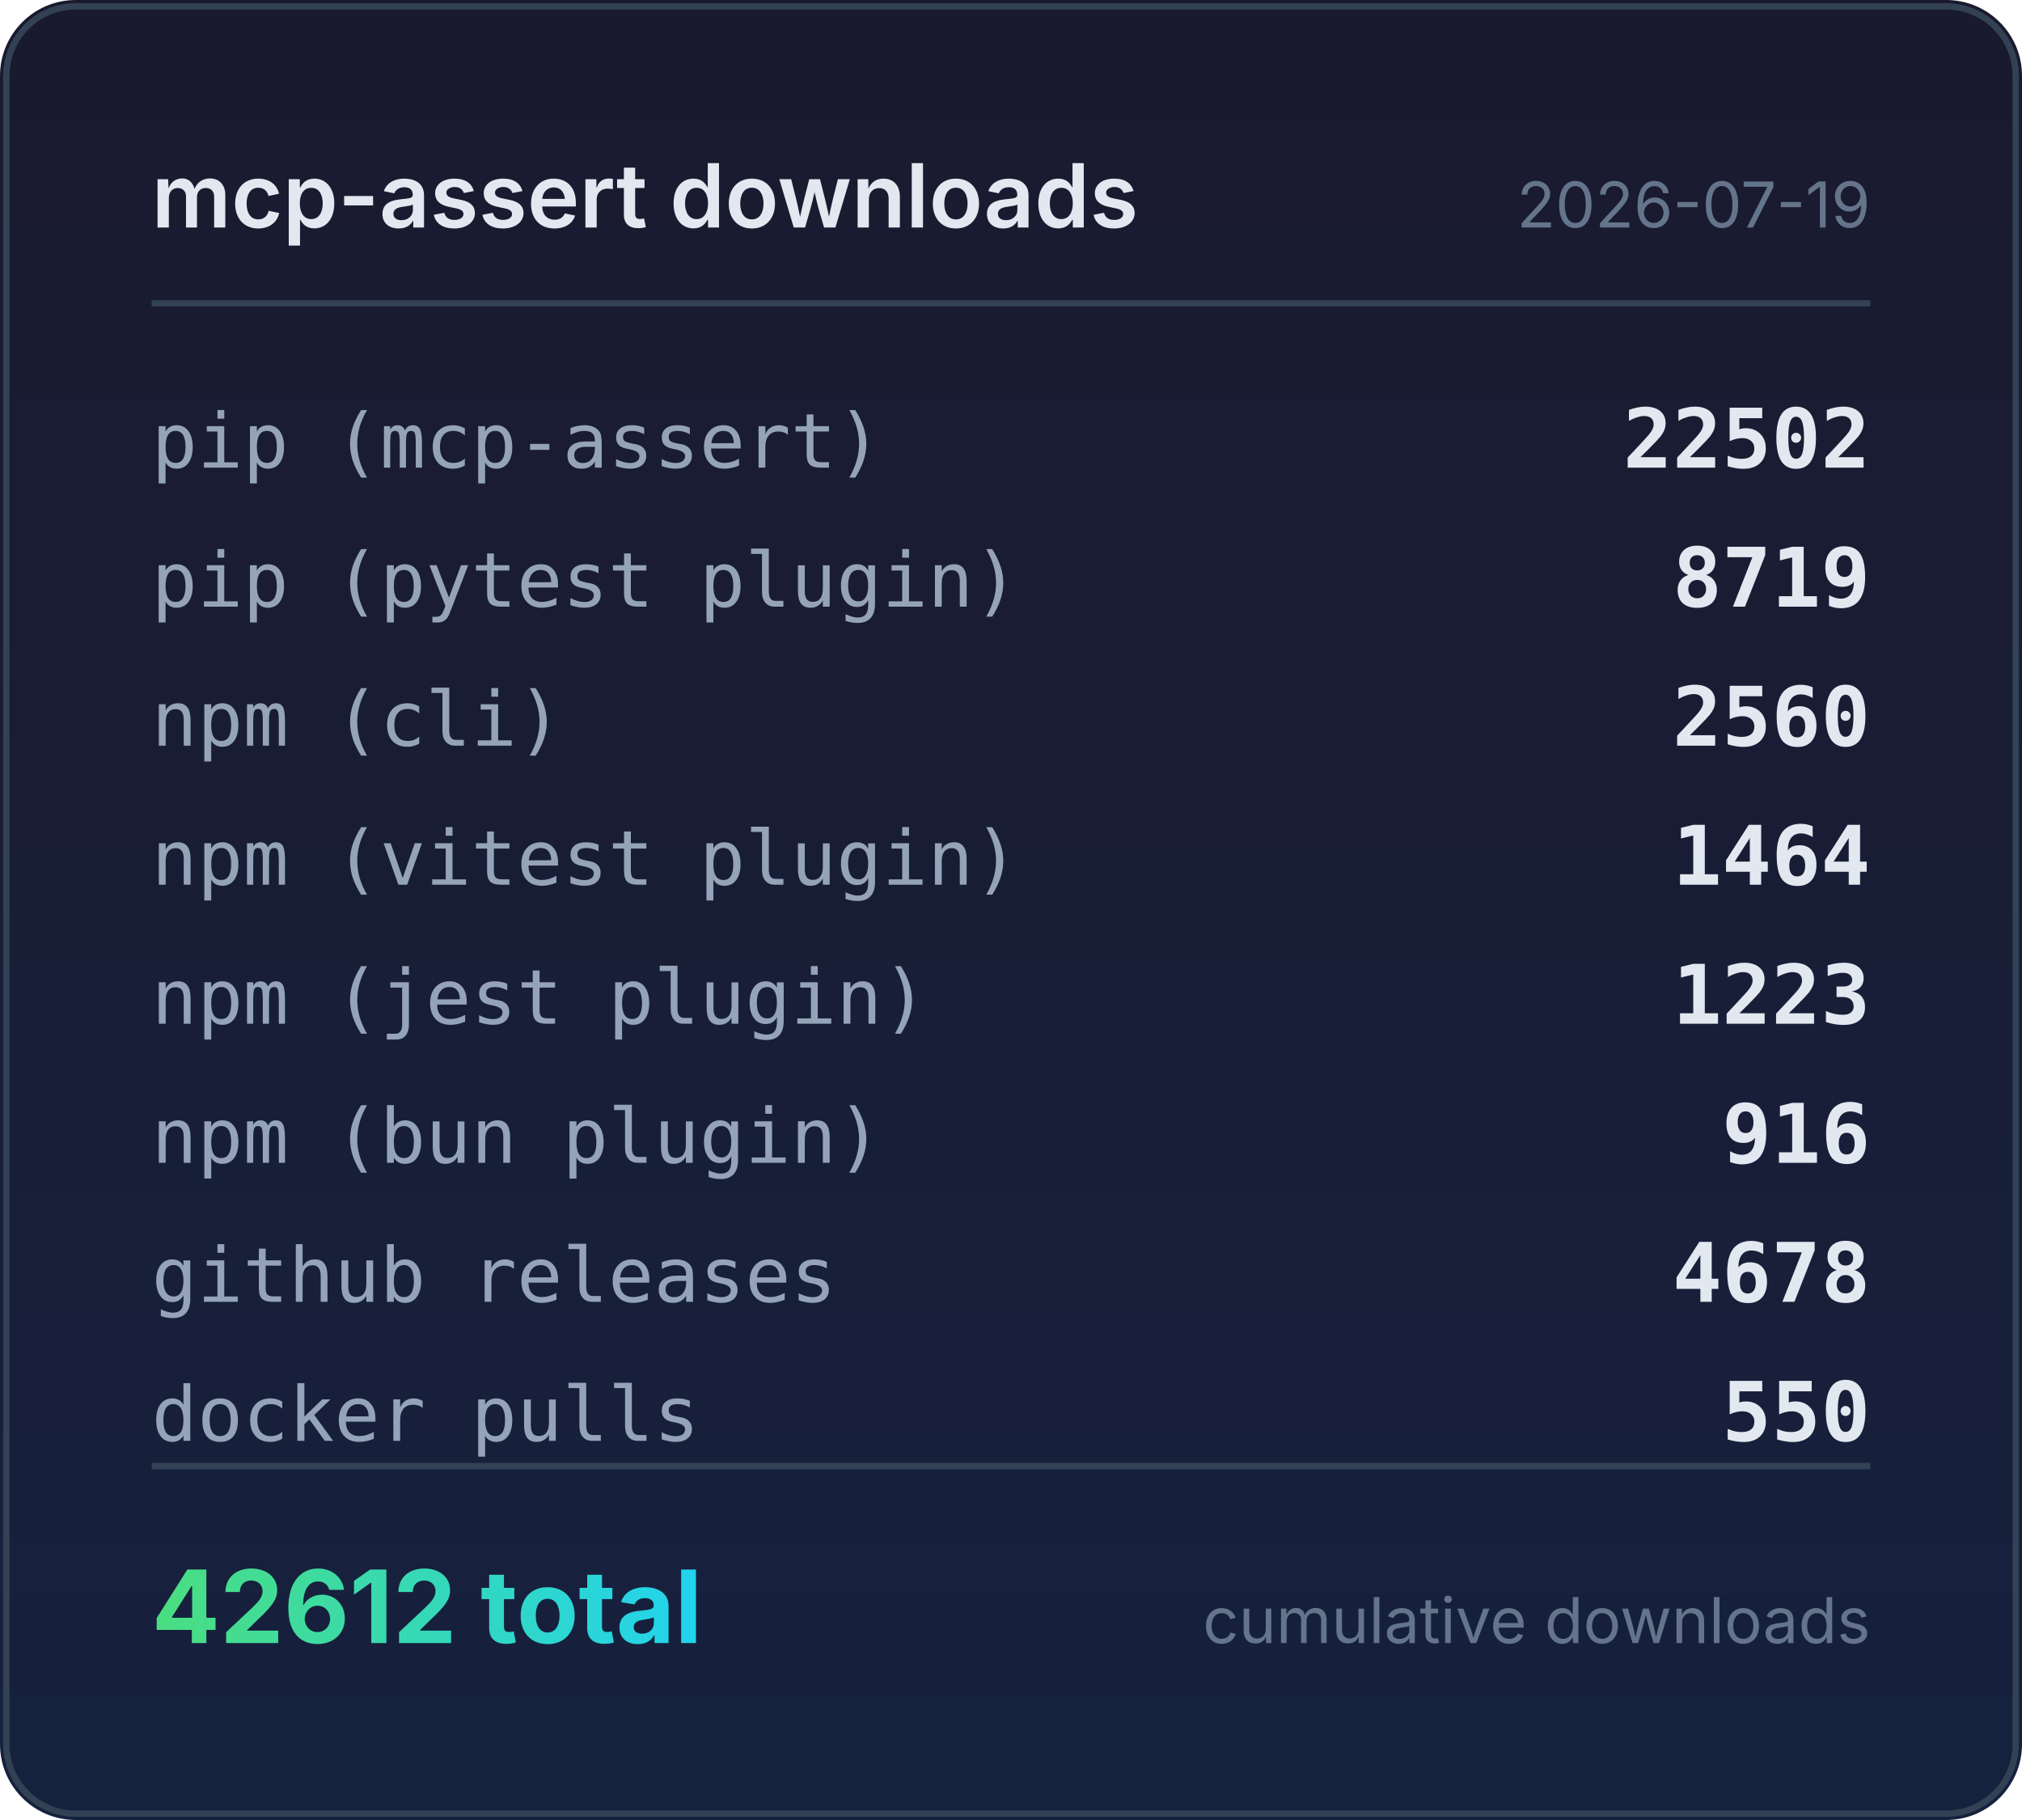
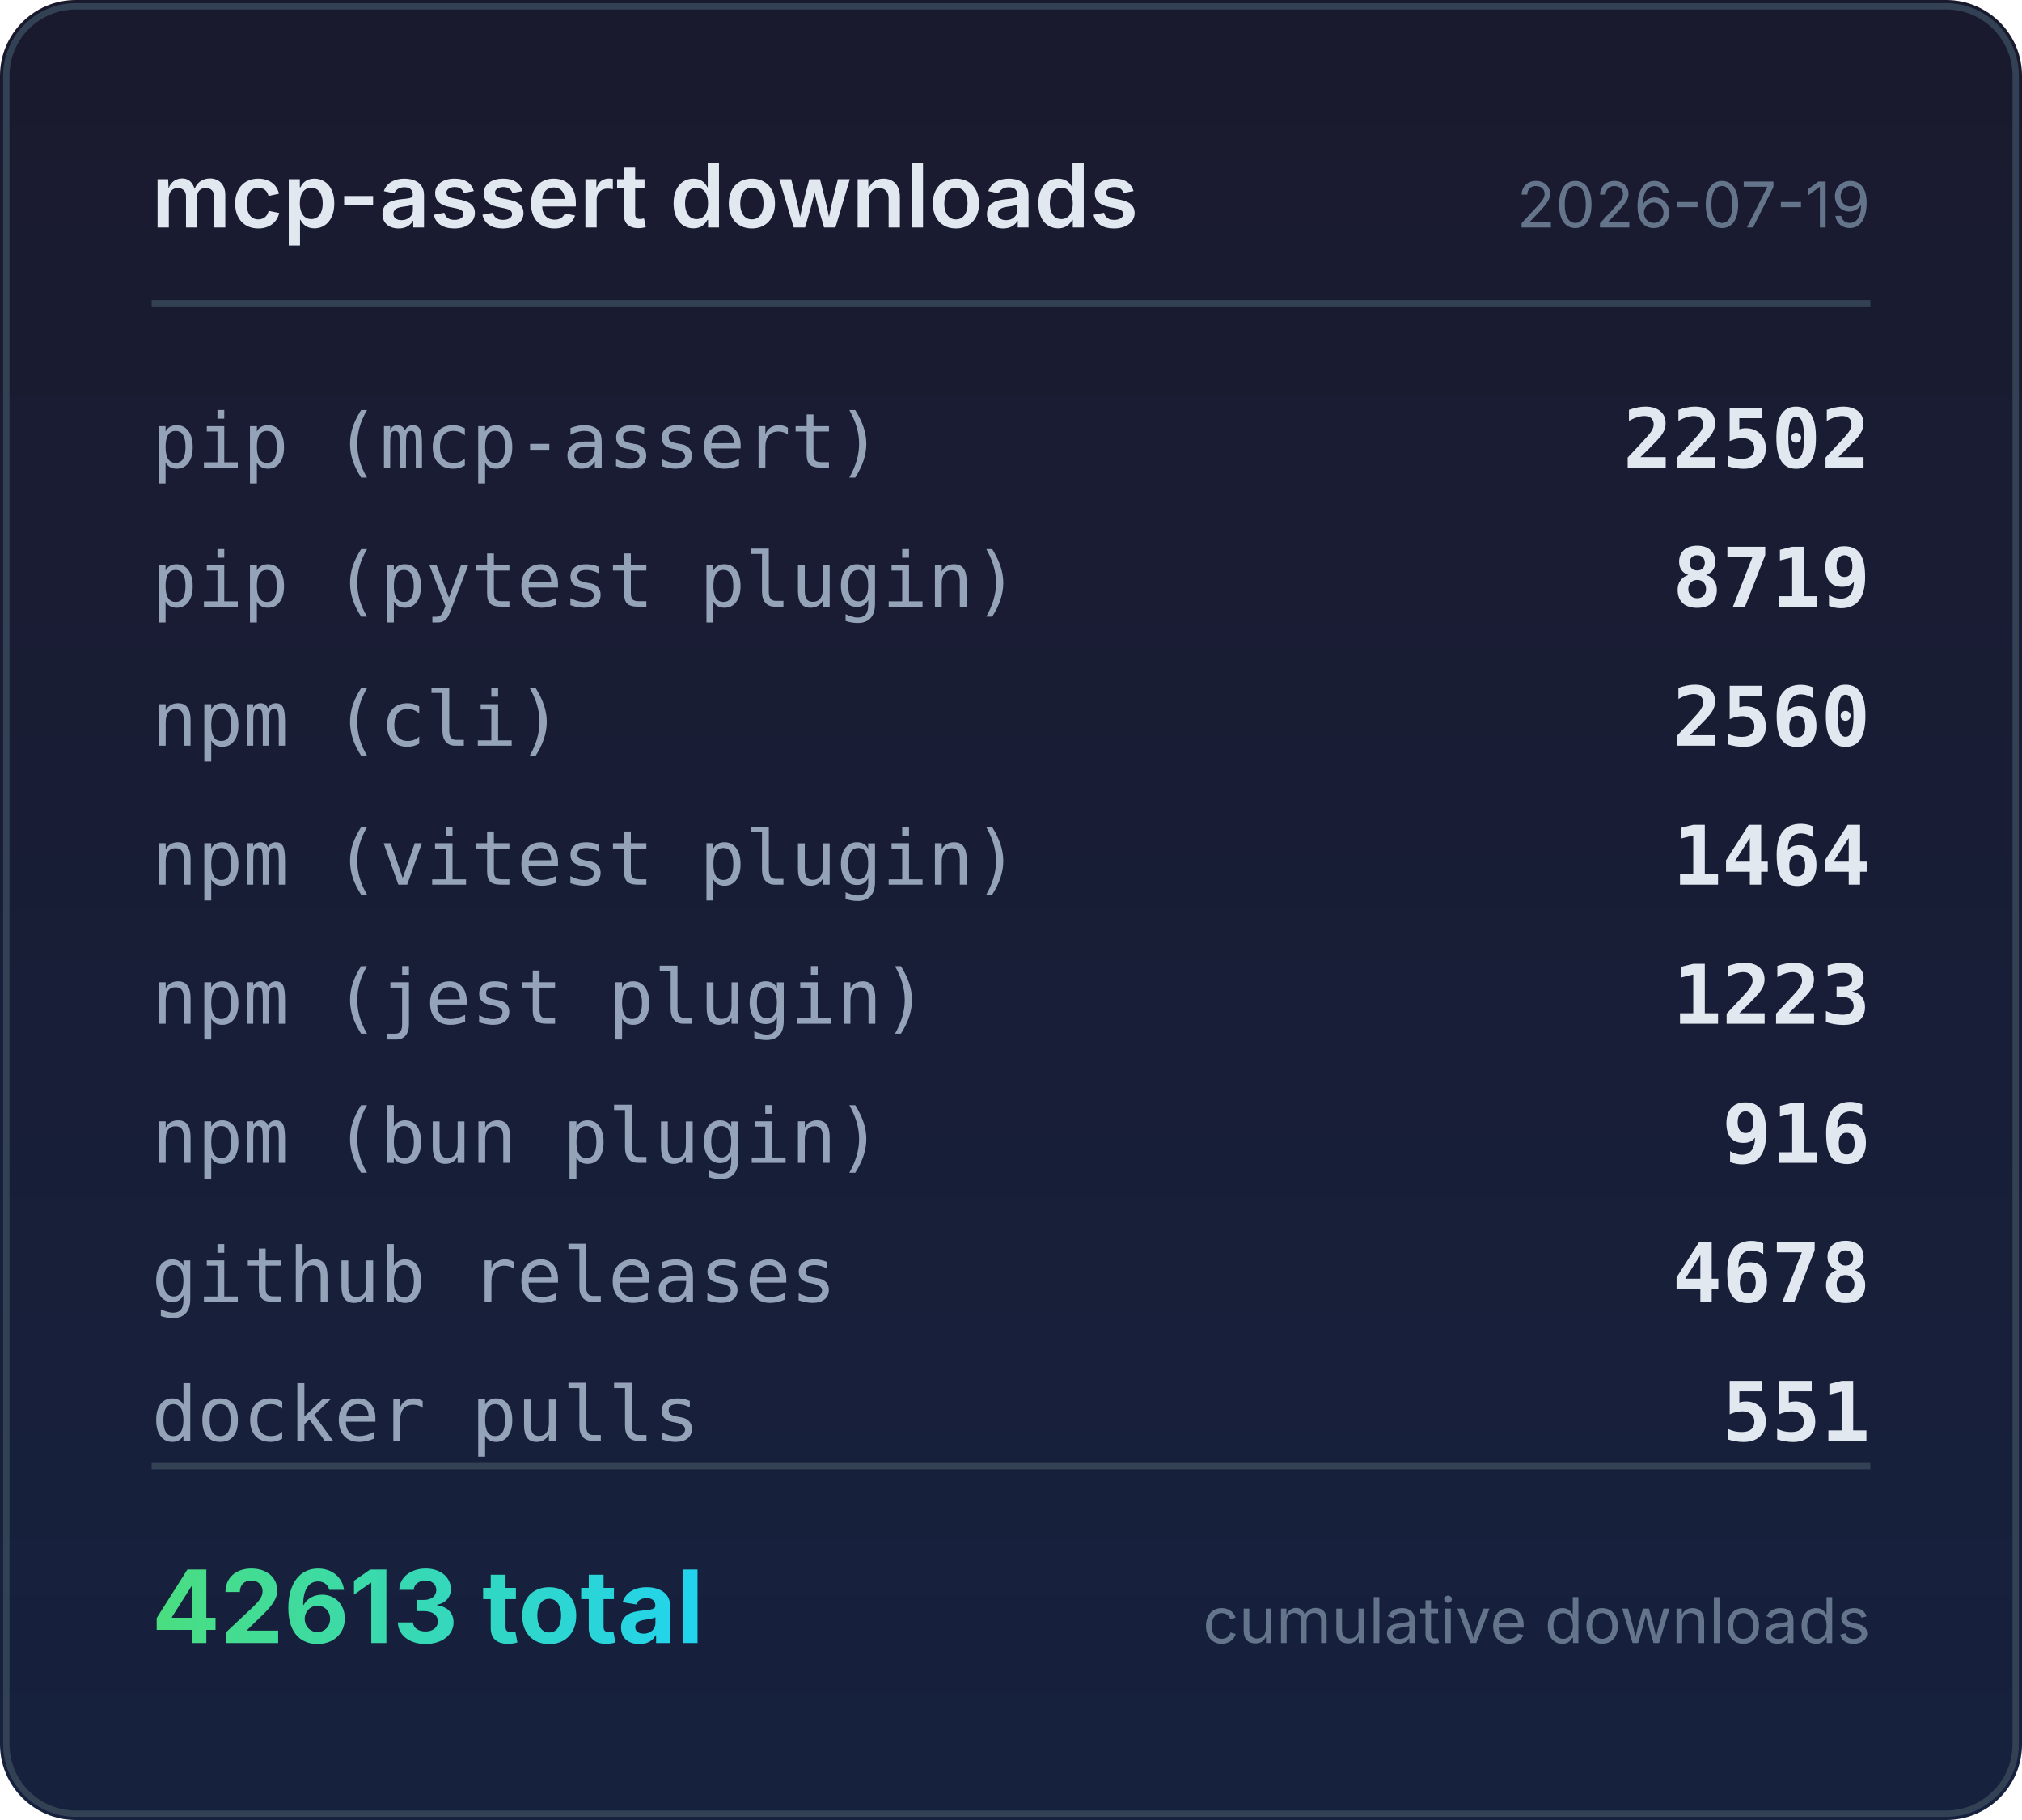
<svg xmlns="http://www.w3.org/2000/svg" width="320" height="288" viewBox="0 0 320 288">
  <defs>
    <linearGradient id="bg" x1="0" y1="0" x2="0" y2="1">
      <stop offset="0%" stop-color="#1a1a2e" />
      <stop offset="100%" stop-color="#16213e" />
    </linearGradient>
    <linearGradient id="accent" x1="0" y1="0" x2="1" y2="0">
      <stop offset="0%" stop-color="#4ade80" />
      <stop offset="100%" stop-color="#22d3ee" />
    </linearGradient>
  </defs>
  <rect width="320" height="288" rx="12" fill="url(#bg)" />
  <rect x="1" y="1" width="318" height="286" rx="11" fill="none" stroke="#334155" stroke-width="1" />
  <text x="24" y="36" fill="#e2e8f0" font-family="system-ui,-apple-system,sans-serif" font-size="14" font-weight="600">mcp-assert downloads</text>
  <text x="296" y="36" fill="#64748b" font-family="system-ui,-apple-system,sans-serif" font-size="10" text-anchor="end">2026-07-19</text>
  <line x1="24" y1="48" x2="296" y2="48" stroke="#334155" stroke-width="1" />
  <text x="24" y="74" fill="#94a3b8" font-family="ui-monospace,monospace" font-size="12">pip (mcp-assert)</text>
  <text x="296" y="74" fill="#e2e8f0" font-family="ui-monospace,monospace" font-size="13" font-weight="600" text-anchor="end">22502</text>
  <text x="24" y="96" fill="#94a3b8" font-family="ui-monospace,monospace" font-size="12">pip (pytest plugin)</text>
  <text x="296" y="96" fill="#e2e8f0" font-family="ui-monospace,monospace" font-size="13" font-weight="600" text-anchor="end">8719</text>
  <text x="24" y="118" fill="#94a3b8" font-family="ui-monospace,monospace" font-size="12">npm (cli)</text>
  <text x="296" y="118" fill="#e2e8f0" font-family="ui-monospace,monospace" font-size="13" font-weight="600" text-anchor="end">2560</text>
  <text x="24" y="140" fill="#94a3b8" font-family="ui-monospace,monospace" font-size="12">npm (vitest plugin)</text>
  <text x="296" y="140" fill="#e2e8f0" font-family="ui-monospace,monospace" font-size="13" font-weight="600" text-anchor="end">1464</text>
  <text x="24" y="162" fill="#94a3b8" font-family="ui-monospace,monospace" font-size="12">npm (jest plugin)</text>
  <text x="296" y="162" fill="#e2e8f0" font-family="ui-monospace,monospace" font-size="13" font-weight="600" text-anchor="end">1223</text>
  <text x="24" y="184" fill="#94a3b8" font-family="ui-monospace,monospace" font-size="12">npm (bun plugin)</text>
  <text x="296" y="184" fill="#e2e8f0" font-family="ui-monospace,monospace" font-size="13" font-weight="600" text-anchor="end">916</text>
  <text x="24" y="206" fill="#94a3b8" font-family="ui-monospace,monospace" font-size="12">github releases</text>
  <text x="296" y="206" fill="#e2e8f0" font-family="ui-monospace,monospace" font-size="13" font-weight="600" text-anchor="end">4678</text>
  <text x="24" y="228" fill="#94a3b8" font-family="ui-monospace,monospace" font-size="12">docker pulls</text>
-   <text x="296" y="228" fill="#e2e8f0" font-family="ui-monospace,monospace" font-size="13" font-weight="600" text-anchor="end">550</text>
+   <text x="296" y="228" fill="#e2e8f0" font-family="ui-monospace,monospace" font-size="13" font-weight="600" text-anchor="end">551</text>
  <line x1="24" y1="232" x2="296" y2="232" stroke="#334155" stroke-width="1" />
-   <text x="24" y="260" fill="url(#accent)" font-family="system-ui,-apple-system,sans-serif" font-size="16" font-weight="700">42612 total</text>
+   <text x="24" y="260" fill="url(#accent)" font-family="system-ui,-apple-system,sans-serif" font-size="16" font-weight="700">42613 total</text>
  <text x="296" y="260" fill="#64748b" font-family="system-ui,-apple-system,sans-serif" font-size="10" text-anchor="end">cumulative downloads</text>
</svg>
